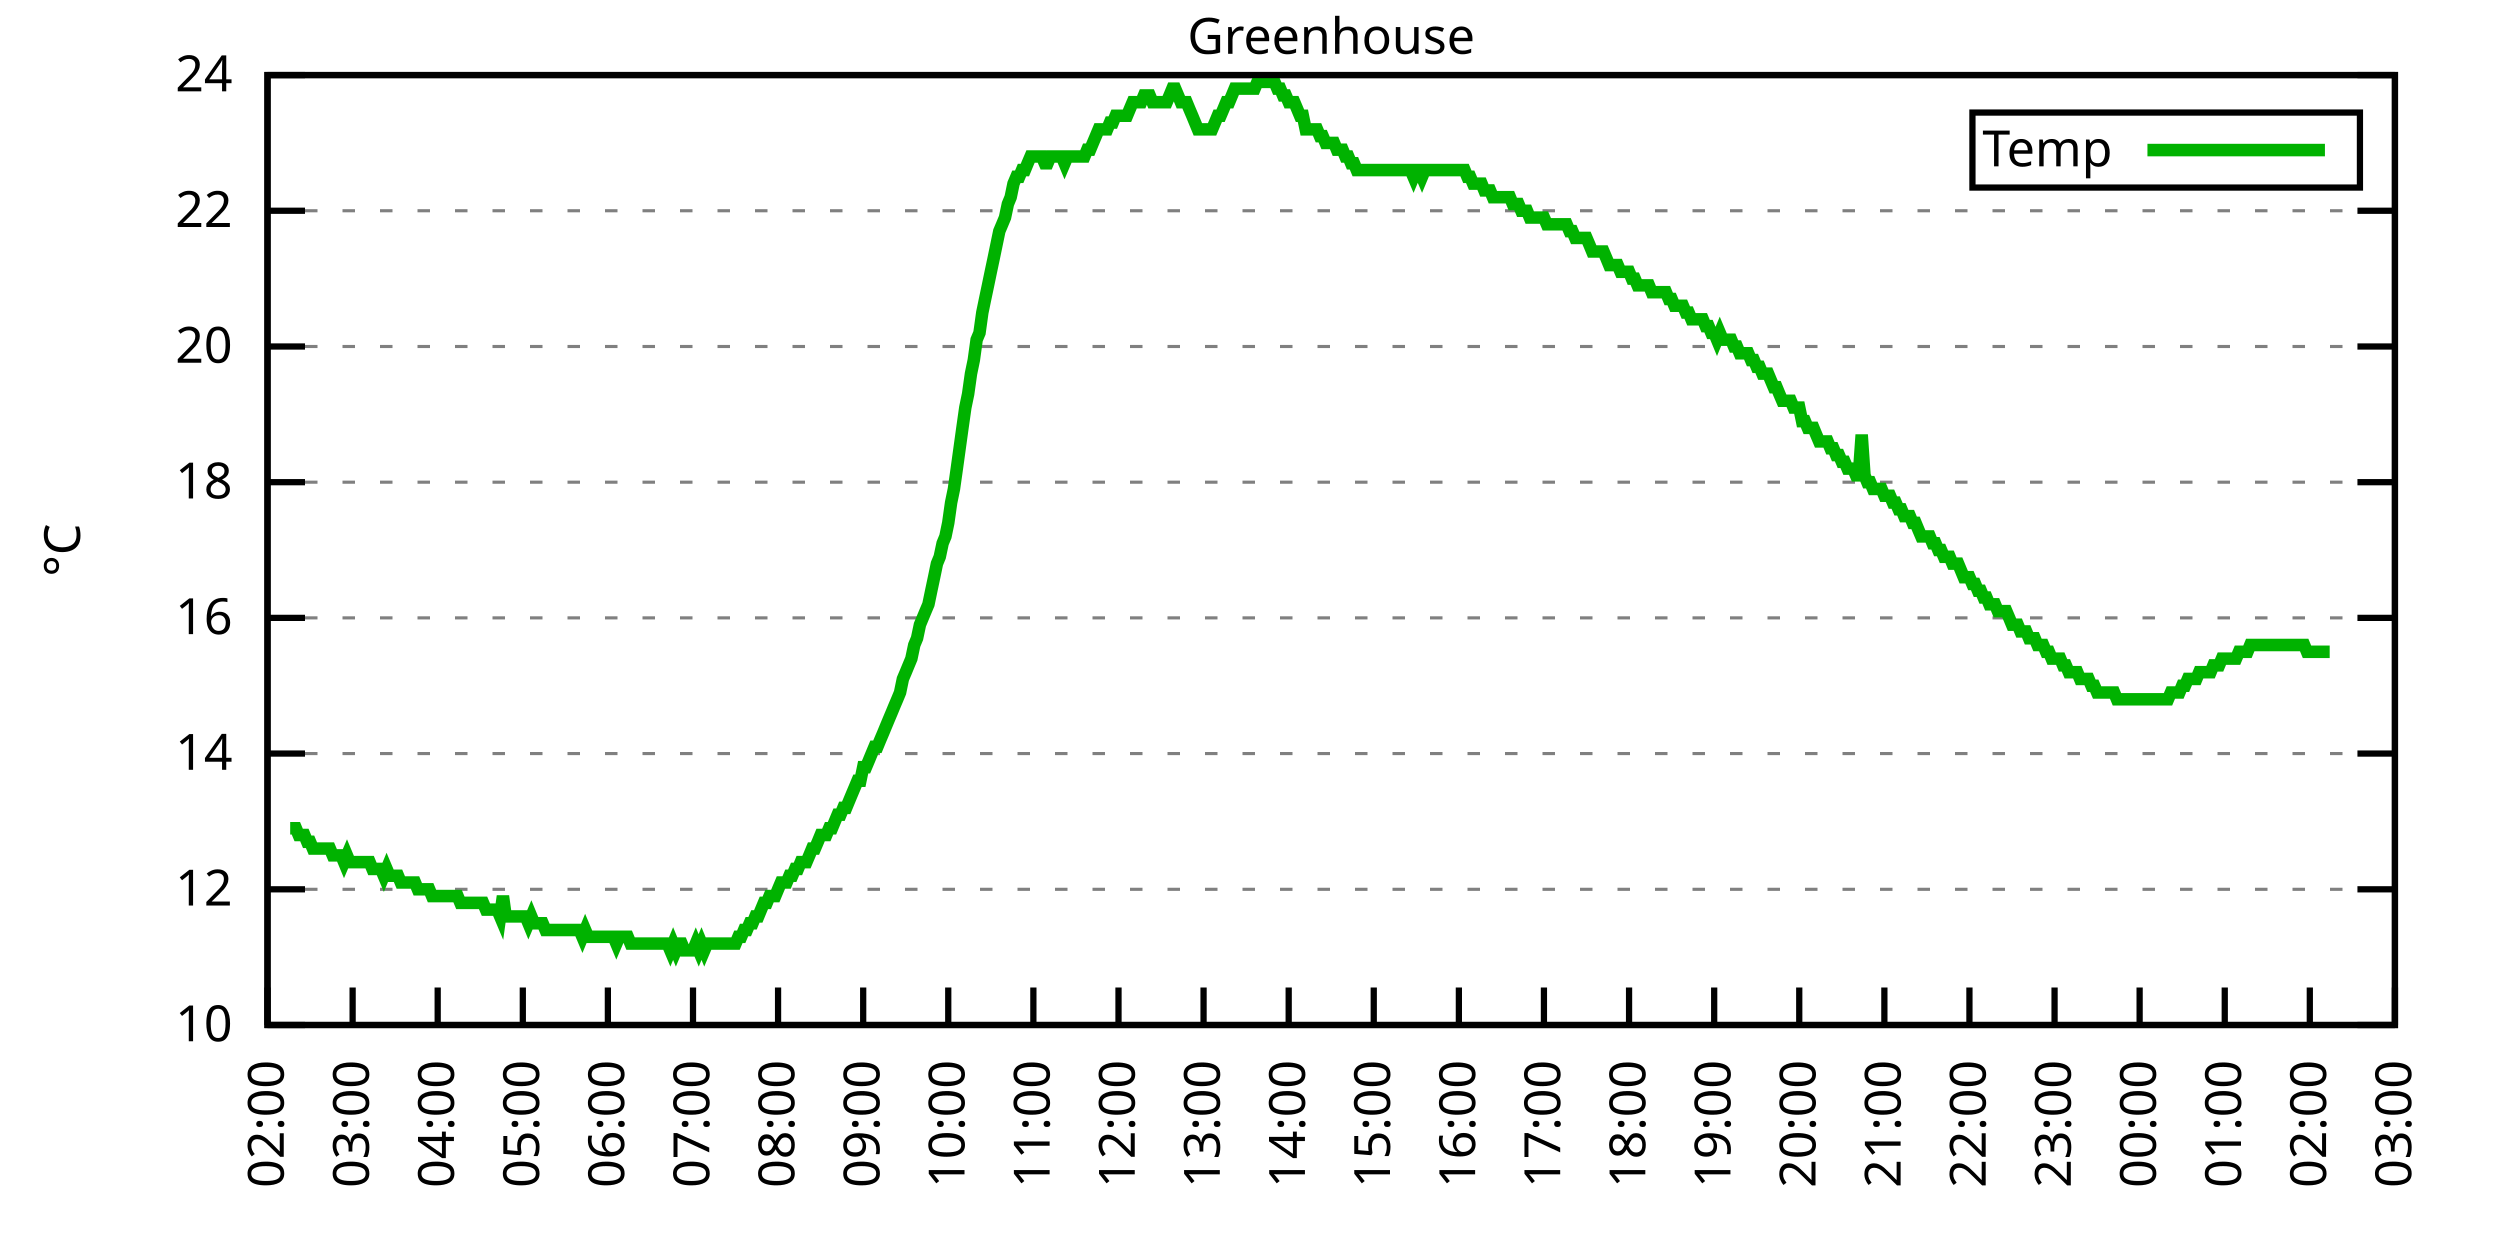
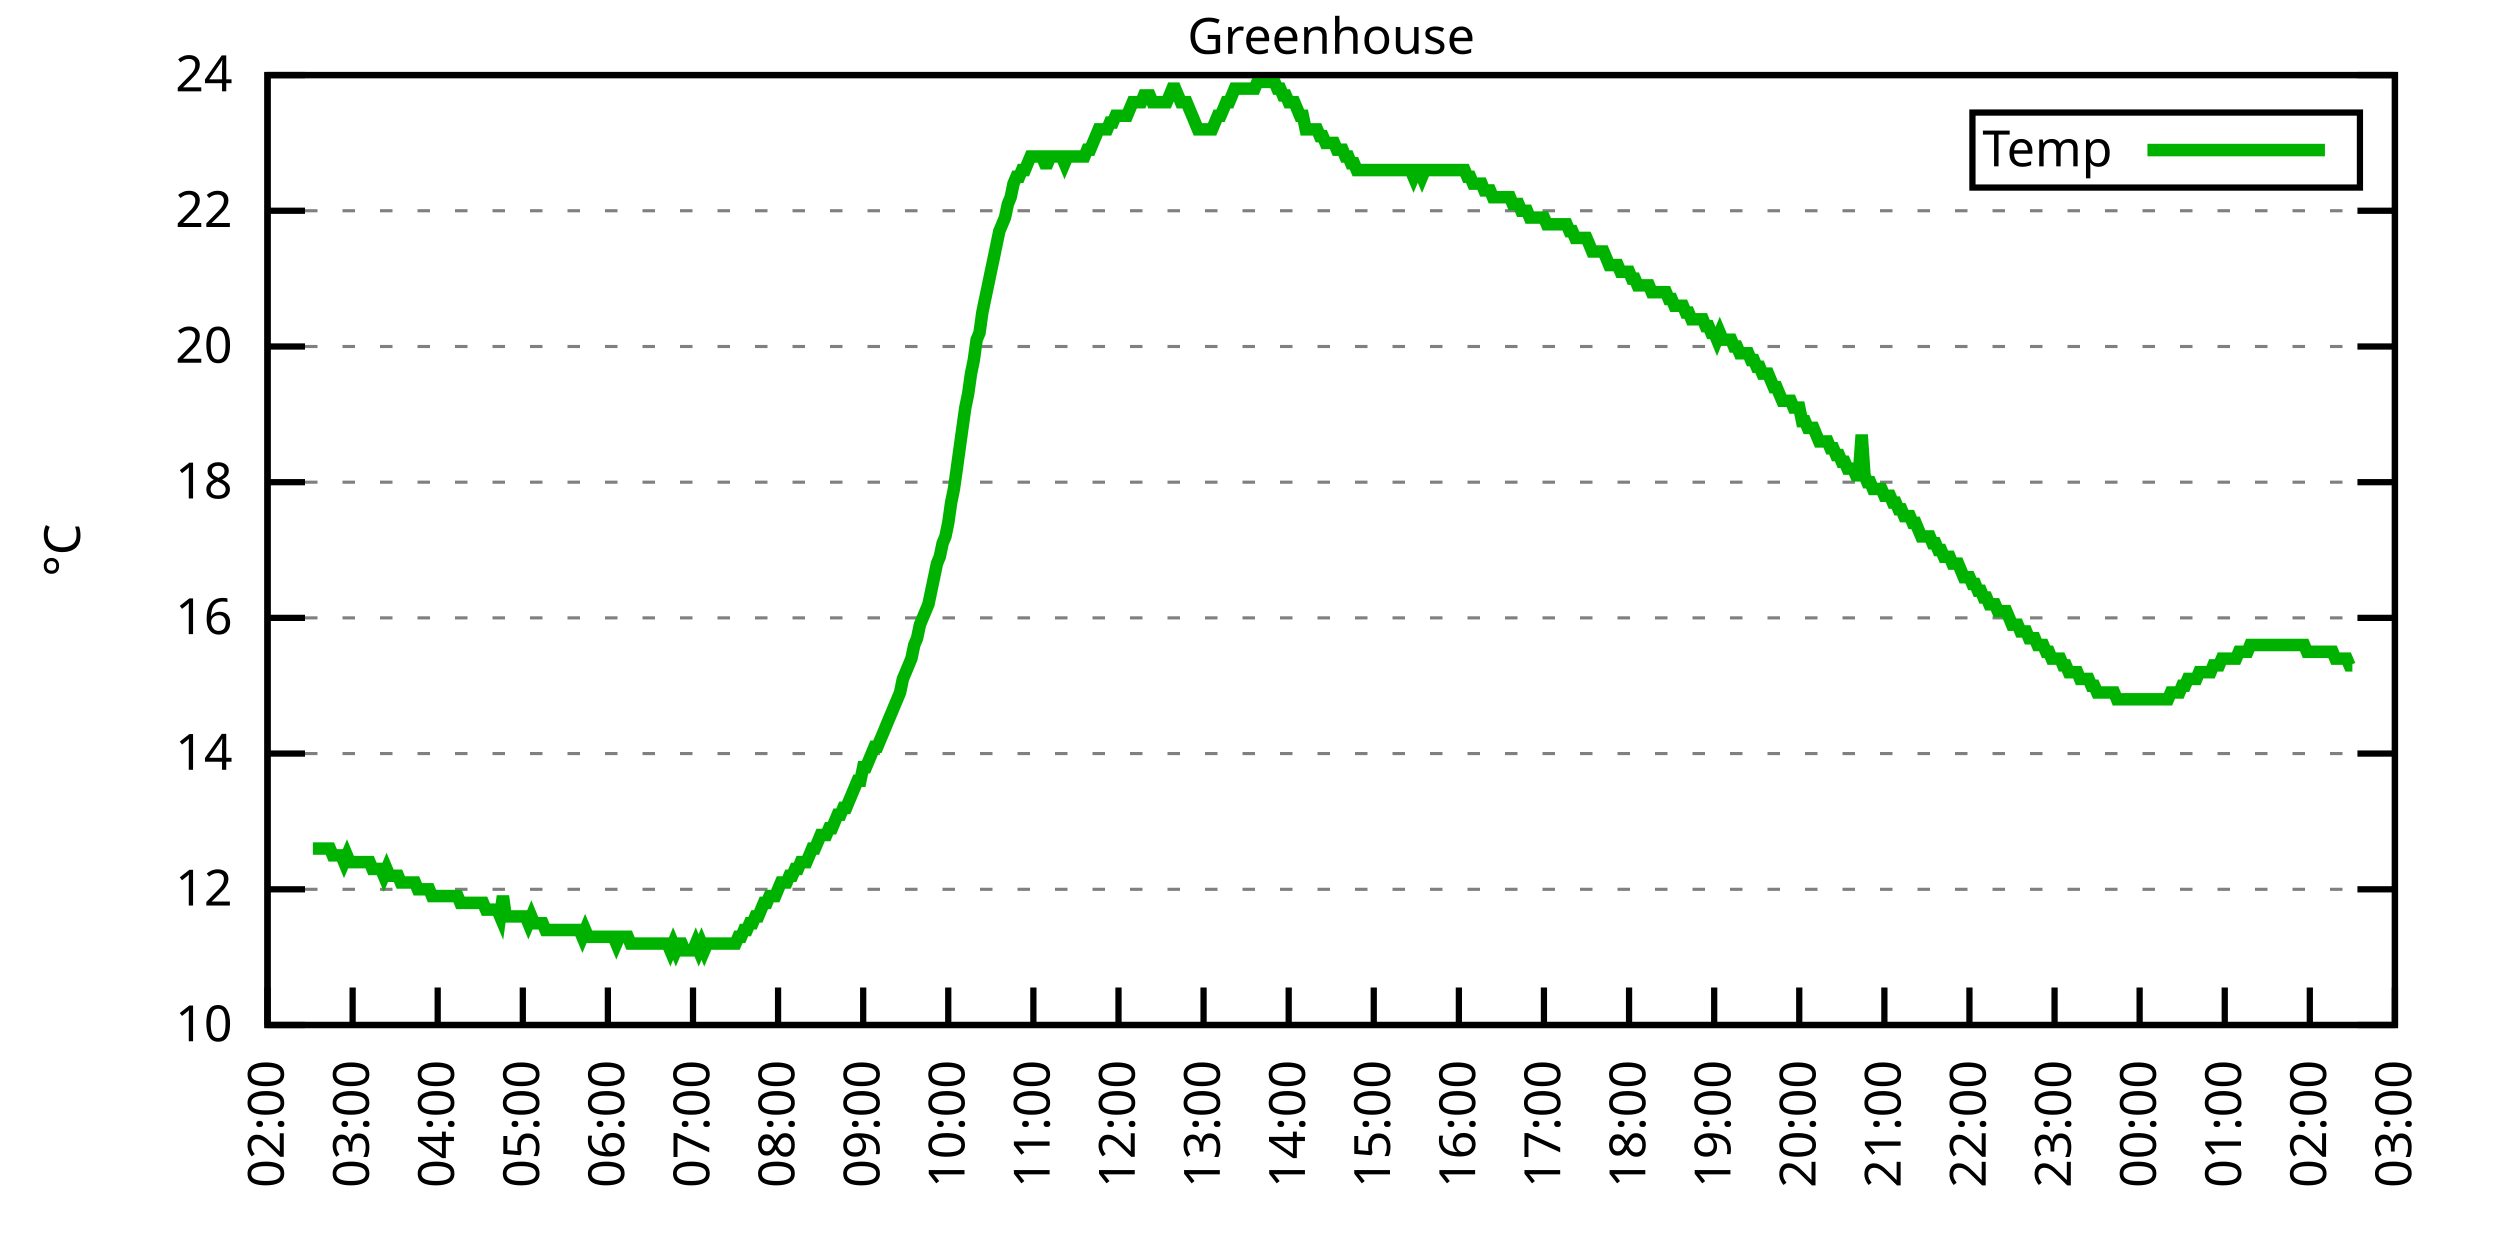
<svg xmlns="http://www.w3.org/2000/svg" xmlns:xlink="http://www.w3.org/1999/xlink" width="400" height="200" viewBox="0 0 400 200">
  <g id="gnuplot_canvas">
    <rect x="0" y="0" width="400" height="200" fill="none" />
    <defs>
      <circle id="gpDot" r="0.5" stroke-width="0.5" stroke="currentColor" />
      <path id="gpPt0" stroke-width="0.333" stroke="currentColor" d="M-1,0 h2 M0,-1 v2" />
      <path id="gpPt1" stroke-width="0.333" stroke="currentColor" d="M-1,-1 L1,1 M1,-1 L-1,1" />
      <path id="gpPt2" stroke-width="0.333" stroke="currentColor" d="M-1,0 L1,0 M0,-1 L0,1 M-1,-1 L1,1 M-1,1 L1,-1" />
      <rect id="gpPt3" stroke-width="0.333" stroke="currentColor" x="-1" y="-1" width="2" height="2" />
      <rect id="gpPt4" stroke-width="0.333" stroke="currentColor" fill="currentColor" x="-1" y="-1" width="2" height="2" />
      <circle id="gpPt5" stroke-width="0.333" stroke="currentColor" cx="0" cy="0" r="1" />
      <use xlink:href="#gpPt5" id="gpPt6" fill="currentColor" stroke="none" />
      <path id="gpPt7" stroke-width="0.333" stroke="currentColor" d="M0,-1.33 L-1.33,0.67 L1.33,0.67 z" />
      <use xlink:href="#gpPt7" id="gpPt8" fill="currentColor" stroke="none" />
      <use xlink:href="#gpPt7" id="gpPt9" stroke="currentColor" transform="rotate(180)" />
      <use xlink:href="#gpPt9" id="gpPt10" fill="currentColor" stroke="none" />
      <use xlink:href="#gpPt3" id="gpPt11" stroke="currentColor" transform="rotate(45)" />
      <use xlink:href="#gpPt11" id="gpPt12" fill="currentColor" stroke="none" />
      <path id="gpPt13" stroke-width="0.333" stroke="currentColor" d="M0,1.330 L1.265,0.411 L0.782,-1.067 L-0.782,-1.076 L-1.265,0.411 z" />
      <use xlink:href="#gpPt13" id="gpPt14" fill="currentColor" stroke="none" />
      <filter id="textbox" filterUnits="objectBoundingBox" x="0" y="0" height="1" width="1">
        <feFlood flood-color="white" flood-opacity="1" result="bgnd" />
        <feComposite in="SourceGraphic" in2="bgnd" operator="atop" />
      </filter>
      <filter id="greybox" filterUnits="objectBoundingBox" x="0" y="0" height="1" width="1">
        <feFlood flood-color="lightgrey" flood-opacity="1" result="grey" />
        <feComposite in="SourceGraphic" in2="grey" operator="atop" />
      </filter>
    </defs>
    <g fill="none" color="white" stroke="currentColor" stroke-width="1.00" stroke-linecap="butt" stroke-linejoin="miter">
</g>
    <g fill="none" color="black" stroke="currentColor" stroke-width="1.00" stroke-linecap="butt" stroke-linejoin="miter">
      <g stroke="none" shape-rendering="crispEdges">
        <polygon fill="rgb(255, 255, 255)" points="42.80,164.00 383.18,164.00 383.18,12.02 42.80,12.02 " />
      </g>
    </g>
    <g fill="none" color="black" stroke="currentColor" stroke-width="1.00" stroke-linecap="butt" stroke-linejoin="miter">
</g>
    <g fill="none" color="black" stroke="black" stroke-width="0.50" stroke-linecap="butt" stroke-linejoin="miter">
</g>
    <g fill="none" color="gray" stroke="currentColor" stroke-width="0.50" stroke-linecap="butt" stroke-linejoin="miter">
      <path stroke="gray" stroke-dasharray="2,4" class="gridline" d="M42.80,164.00 L383.19,164.00  " />
    </g>
    <g fill="none" color="gray" stroke="gray" stroke-width="1.00" stroke-linecap="butt" stroke-linejoin="miter">
</g>
    <g fill="none" color="black" stroke="currentColor" stroke-width="1.00" stroke-linecap="butt" stroke-linejoin="miter">
      <path stroke="black" d="M42.80,164.00 L48.80,164.00 M383.19,164.00 L377.19,164.00  " />
      <g transform="translate(37.20,166.60)" stroke="none" fill="black" font-family="Sans" font-size="8.00" text-anchor="end">
        <text>
          <tspan font-family="Sans"> 10</tspan>
        </text>
      </g>
    </g>
    <g fill="none" color="black" stroke="currentColor" stroke-width="1.00" stroke-linecap="butt" stroke-linejoin="miter">
</g>
    <g fill="none" color="black" stroke="black" stroke-width="0.50" stroke-linecap="butt" stroke-linejoin="miter">
</g>
    <g fill="none" color="gray" stroke="currentColor" stroke-width="0.50" stroke-linecap="butt" stroke-linejoin="miter">
      <path stroke="gray" stroke-dasharray="2,4" class="gridline" d="M42.80,142.29 L383.19,142.29  " />
    </g>
    <g fill="none" color="gray" stroke="gray" stroke-width="1.00" stroke-linecap="butt" stroke-linejoin="miter">
</g>
    <g fill="none" color="black" stroke="currentColor" stroke-width="1.00" stroke-linecap="butt" stroke-linejoin="miter">
      <path stroke="black" d="M42.80,142.29 L48.80,142.29 M383.19,142.29 L377.19,142.29  " />
      <g transform="translate(37.20,144.89)" stroke="none" fill="black" font-family="Sans" font-size="8.00" text-anchor="end">
        <text>
          <tspan font-family="Sans"> 12</tspan>
        </text>
      </g>
    </g>
    <g fill="none" color="black" stroke="currentColor" stroke-width="1.00" stroke-linecap="butt" stroke-linejoin="miter">
</g>
    <g fill="none" color="black" stroke="black" stroke-width="0.50" stroke-linecap="butt" stroke-linejoin="miter">
</g>
    <g fill="none" color="gray" stroke="currentColor" stroke-width="0.50" stroke-linecap="butt" stroke-linejoin="miter">
      <path stroke="gray" stroke-dasharray="2,4" class="gridline" d="M42.80,120.57 L383.19,120.57  " />
    </g>
    <g fill="none" color="gray" stroke="gray" stroke-width="1.00" stroke-linecap="butt" stroke-linejoin="miter">
</g>
    <g fill="none" color="black" stroke="currentColor" stroke-width="1.00" stroke-linecap="butt" stroke-linejoin="miter">
      <path stroke="black" d="M42.80,120.57 L48.80,120.57 M383.19,120.57 L377.19,120.57  " />
      <g transform="translate(37.20,123.17)" stroke="none" fill="black" font-family="Sans" font-size="8.00" text-anchor="end">
        <text>
          <tspan font-family="Sans"> 14</tspan>
        </text>
      </g>
    </g>
    <g fill="none" color="black" stroke="currentColor" stroke-width="1.00" stroke-linecap="butt" stroke-linejoin="miter">
</g>
    <g fill="none" color="black" stroke="black" stroke-width="0.50" stroke-linecap="butt" stroke-linejoin="miter">
</g>
    <g fill="none" color="gray" stroke="currentColor" stroke-width="0.50" stroke-linecap="butt" stroke-linejoin="miter">
      <path stroke="gray" stroke-dasharray="2,4" class="gridline" d="M42.80,98.86 L383.19,98.86  " />
    </g>
    <g fill="none" color="gray" stroke="gray" stroke-width="1.00" stroke-linecap="butt" stroke-linejoin="miter">
</g>
    <g fill="none" color="black" stroke="currentColor" stroke-width="1.00" stroke-linecap="butt" stroke-linejoin="miter">
      <path stroke="black" d="M42.80,98.86 L48.80,98.86 M383.19,98.86 L377.19,98.86  " />
      <g transform="translate(37.20,101.46)" stroke="none" fill="black" font-family="Sans" font-size="8.00" text-anchor="end">
        <text>
          <tspan font-family="Sans"> 16</tspan>
        </text>
      </g>
    </g>
    <g fill="none" color="black" stroke="currentColor" stroke-width="1.00" stroke-linecap="butt" stroke-linejoin="miter">
</g>
    <g fill="none" color="black" stroke="black" stroke-width="0.50" stroke-linecap="butt" stroke-linejoin="miter">
</g>
    <g fill="none" color="gray" stroke="currentColor" stroke-width="0.50" stroke-linecap="butt" stroke-linejoin="miter">
      <path stroke="gray" stroke-dasharray="2,4" class="gridline" d="M42.80,77.15 L383.19,77.15  " />
    </g>
    <g fill="none" color="gray" stroke="gray" stroke-width="1.00" stroke-linecap="butt" stroke-linejoin="miter">
</g>
    <g fill="none" color="black" stroke="currentColor" stroke-width="1.00" stroke-linecap="butt" stroke-linejoin="miter">
      <path stroke="black" d="M42.80,77.15 L48.80,77.15 M383.19,77.15 L377.19,77.15  " />
      <g transform="translate(37.20,79.75)" stroke="none" fill="black" font-family="Sans" font-size="8.00" text-anchor="end">
        <text>
          <tspan font-family="Sans"> 18</tspan>
        </text>
      </g>
    </g>
    <g fill="none" color="black" stroke="currentColor" stroke-width="1.00" stroke-linecap="butt" stroke-linejoin="miter">
</g>
    <g fill="none" color="black" stroke="black" stroke-width="0.50" stroke-linecap="butt" stroke-linejoin="miter">
</g>
    <g fill="none" color="gray" stroke="currentColor" stroke-width="0.50" stroke-linecap="butt" stroke-linejoin="miter">
      <path stroke="gray" stroke-dasharray="2,4" class="gridline" d="M42.80,55.44 L383.19,55.44  " />
    </g>
    <g fill="none" color="gray" stroke="gray" stroke-width="1.00" stroke-linecap="butt" stroke-linejoin="miter">
</g>
    <g fill="none" color="black" stroke="currentColor" stroke-width="1.00" stroke-linecap="butt" stroke-linejoin="miter">
      <path stroke="black" d="M42.80,55.44 L48.80,55.44 M383.19,55.44 L377.19,55.44  " />
      <g transform="translate(37.20,58.04)" stroke="none" fill="black" font-family="Sans" font-size="8.00" text-anchor="end">
        <text>
          <tspan font-family="Sans"> 20</tspan>
        </text>
      </g>
    </g>
    <g fill="none" color="black" stroke="currentColor" stroke-width="1.00" stroke-linecap="butt" stroke-linejoin="miter">
</g>
    <g fill="none" color="black" stroke="black" stroke-width="0.50" stroke-linecap="butt" stroke-linejoin="miter">
</g>
    <g fill="none" color="gray" stroke="currentColor" stroke-width="0.50" stroke-linecap="butt" stroke-linejoin="miter">
      <path stroke="gray" stroke-dasharray="2,4" class="gridline" d="M42.80,33.72 L383.19,33.72  " />
    </g>
    <g fill="none" color="gray" stroke="gray" stroke-width="1.00" stroke-linecap="butt" stroke-linejoin="miter">
</g>
    <g fill="none" color="black" stroke="currentColor" stroke-width="1.00" stroke-linecap="butt" stroke-linejoin="miter">
      <path stroke="black" d="M42.80,33.72 L48.80,33.72 M383.19,33.72 L377.19,33.72  " />
      <g transform="translate(37.20,36.32)" stroke="none" fill="black" font-family="Sans" font-size="8.00" text-anchor="end">
        <text>
          <tspan font-family="Sans"> 22</tspan>
        </text>
      </g>
    </g>
    <g fill="none" color="black" stroke="currentColor" stroke-width="1.00" stroke-linecap="butt" stroke-linejoin="miter">
</g>
    <g fill="none" color="black" stroke="black" stroke-width="0.50" stroke-linecap="butt" stroke-linejoin="miter">
</g>
    <g fill="none" color="gray" stroke="currentColor" stroke-width="0.50" stroke-linecap="butt" stroke-linejoin="miter">
      <path stroke="gray" stroke-dasharray="2,4" class="gridline" d="M42.80,12.01 L383.19,12.01  " />
    </g>
    <g fill="none" color="gray" stroke="gray" stroke-width="1.00" stroke-linecap="butt" stroke-linejoin="miter">
</g>
    <g fill="none" color="black" stroke="currentColor" stroke-width="1.00" stroke-linecap="butt" stroke-linejoin="miter">
      <path stroke="black" d="M42.80,12.01 L48.80,12.01 M383.19,12.01 L377.19,12.01  " />
      <g transform="translate(37.20,14.61)" stroke="none" fill="black" font-family="Sans" font-size="8.00" text-anchor="end">
        <text>
          <tspan font-family="Sans"> 24</tspan>
        </text>
      </g>
    </g>
    <g fill="none" color="black" stroke="currentColor" stroke-width="1.00" stroke-linecap="butt" stroke-linejoin="miter">
      <path stroke="black" d="M42.80,164.00 L42.80,158.00  " />
      <g transform="translate(45.40,169.60) rotate(270.00)" stroke="none" fill="black" font-family="Sans" font-size="8.00" text-anchor="end">
        <text>
          <tspan font-family="Sans">02:00</tspan>
        </text>
      </g>
    </g>
    <g fill="none" color="black" stroke="currentColor" stroke-width="1.00" stroke-linecap="butt" stroke-linejoin="miter">
      <path stroke="black" d="M56.42,164.00 L56.42,158.00  " />
      <g transform="translate(59.02,169.60) rotate(270.00)" stroke="none" fill="black" font-family="Sans" font-size="8.00" text-anchor="end">
        <text>
          <tspan font-family="Sans">03:00</tspan>
        </text>
      </g>
    </g>
    <g fill="none" color="black" stroke="currentColor" stroke-width="1.00" stroke-linecap="butt" stroke-linejoin="miter">
      <path stroke="black" d="M70.03,164.00 L70.03,158.00  " />
      <g transform="translate(72.63,169.60) rotate(270.00)" stroke="none" fill="black" font-family="Sans" font-size="8.00" text-anchor="end">
        <text>
          <tspan font-family="Sans">04:00</tspan>
        </text>
      </g>
    </g>
    <g fill="none" color="black" stroke="currentColor" stroke-width="1.00" stroke-linecap="butt" stroke-linejoin="miter">
      <path stroke="black" d="M83.65,164.00 L83.65,158.00  " />
      <g transform="translate(86.25,169.60) rotate(270.00)" stroke="none" fill="black" font-family="Sans" font-size="8.00" text-anchor="end">
        <text>
          <tspan font-family="Sans">05:00</tspan>
        </text>
      </g>
    </g>
    <g fill="none" color="black" stroke="currentColor" stroke-width="1.00" stroke-linecap="butt" stroke-linejoin="miter">
      <path stroke="black" d="M97.26,164.00 L97.26,158.00  " />
      <g transform="translate(99.86,169.60) rotate(270.00)" stroke="none" fill="black" font-family="Sans" font-size="8.00" text-anchor="end">
        <text>
          <tspan font-family="Sans">06:00</tspan>
        </text>
      </g>
    </g>
    <g fill="none" color="black" stroke="currentColor" stroke-width="1.00" stroke-linecap="butt" stroke-linejoin="miter">
      <path stroke="black" d="M110.88,164.00 L110.88,158.00  " />
      <g transform="translate(113.48,169.60) rotate(270.00)" stroke="none" fill="black" font-family="Sans" font-size="8.00" text-anchor="end">
        <text>
          <tspan font-family="Sans">07:00</tspan>
        </text>
      </g>
    </g>
    <g fill="none" color="black" stroke="currentColor" stroke-width="1.00" stroke-linecap="butt" stroke-linejoin="miter">
      <path stroke="black" d="M124.49,164.00 L124.49,158.00  " />
      <g transform="translate(127.09,169.60) rotate(270.00)" stroke="none" fill="black" font-family="Sans" font-size="8.00" text-anchor="end">
        <text>
          <tspan font-family="Sans">08:00</tspan>
        </text>
      </g>
    </g>
    <g fill="none" color="black" stroke="currentColor" stroke-width="1.00" stroke-linecap="butt" stroke-linejoin="miter">
      <path stroke="black" d="M138.11,164.00 L138.11,158.00  " />
      <g transform="translate(140.71,169.60) rotate(270.00)" stroke="none" fill="black" font-family="Sans" font-size="8.00" text-anchor="end">
        <text>
          <tspan font-family="Sans">09:00</tspan>
        </text>
      </g>
    </g>
    <g fill="none" color="black" stroke="currentColor" stroke-width="1.00" stroke-linecap="butt" stroke-linejoin="miter">
      <path stroke="black" d="M151.72,164.00 L151.72,158.00  " />
      <g transform="translate(154.32,169.60) rotate(270.00)" stroke="none" fill="black" font-family="Sans" font-size="8.00" text-anchor="end">
        <text>
          <tspan font-family="Sans">10:00</tspan>
        </text>
      </g>
    </g>
    <g fill="none" color="black" stroke="currentColor" stroke-width="1.00" stroke-linecap="butt" stroke-linejoin="miter">
      <path stroke="black" d="M165.34,164.00 L165.34,158.00  " />
      <g transform="translate(167.94,169.60) rotate(270.00)" stroke="none" fill="black" font-family="Sans" font-size="8.00" text-anchor="end">
        <text>
          <tspan font-family="Sans">11:00</tspan>
        </text>
      </g>
    </g>
    <g fill="none" color="black" stroke="currentColor" stroke-width="1.00" stroke-linecap="butt" stroke-linejoin="miter">
      <path stroke="black" d="M178.96,164.00 L178.96,158.00  " />
      <g transform="translate(181.56,169.60) rotate(270.00)" stroke="none" fill="black" font-family="Sans" font-size="8.00" text-anchor="end">
        <text>
          <tspan font-family="Sans">12:00</tspan>
        </text>
      </g>
    </g>
    <g fill="none" color="black" stroke="currentColor" stroke-width="1.00" stroke-linecap="butt" stroke-linejoin="miter">
      <path stroke="black" d="M192.57,164.00 L192.57,158.00  " />
      <g transform="translate(195.17,169.60) rotate(270.00)" stroke="none" fill="black" font-family="Sans" font-size="8.00" text-anchor="end">
        <text>
          <tspan font-family="Sans">13:00</tspan>
        </text>
      </g>
    </g>
    <g fill="none" color="black" stroke="currentColor" stroke-width="1.00" stroke-linecap="butt" stroke-linejoin="miter">
      <path stroke="black" d="M206.19,164.00 L206.19,158.00  " />
      <g transform="translate(208.79,169.60) rotate(270.00)" stroke="none" fill="black" font-family="Sans" font-size="8.00" text-anchor="end">
        <text>
          <tspan font-family="Sans">14:00</tspan>
        </text>
      </g>
    </g>
    <g fill="none" color="black" stroke="currentColor" stroke-width="1.00" stroke-linecap="butt" stroke-linejoin="miter">
      <path stroke="black" d="M219.80,164.00 L219.80,158.00  " />
      <g transform="translate(222.40,169.60) rotate(270.00)" stroke="none" fill="black" font-family="Sans" font-size="8.00" text-anchor="end">
        <text>
          <tspan font-family="Sans">15:00</tspan>
        </text>
      </g>
    </g>
    <g fill="none" color="black" stroke="currentColor" stroke-width="1.00" stroke-linecap="butt" stroke-linejoin="miter">
      <path stroke="black" d="M233.42,164.00 L233.42,158.00  " />
      <g transform="translate(236.02,169.60) rotate(270.00)" stroke="none" fill="black" font-family="Sans" font-size="8.00" text-anchor="end">
        <text>
          <tspan font-family="Sans">16:00</tspan>
        </text>
      </g>
    </g>
    <g fill="none" color="black" stroke="currentColor" stroke-width="1.00" stroke-linecap="butt" stroke-linejoin="miter">
      <path stroke="black" d="M247.03,164.00 L247.03,158.00  " />
      <g transform="translate(249.63,169.60) rotate(270.00)" stroke="none" fill="black" font-family="Sans" font-size="8.00" text-anchor="end">
        <text>
          <tspan font-family="Sans">17:00</tspan>
        </text>
      </g>
    </g>
    <g fill="none" color="black" stroke="currentColor" stroke-width="1.00" stroke-linecap="butt" stroke-linejoin="miter">
      <path stroke="black" d="M260.65,164.00 L260.65,158.00  " />
      <g transform="translate(263.25,169.60) rotate(270.00)" stroke="none" fill="black" font-family="Sans" font-size="8.00" text-anchor="end">
        <text>
          <tspan font-family="Sans">18:00</tspan>
        </text>
      </g>
    </g>
    <g fill="none" color="black" stroke="currentColor" stroke-width="1.00" stroke-linecap="butt" stroke-linejoin="miter">
      <path stroke="black" d="M274.27,164.00 L274.27,158.00  " />
      <g transform="translate(276.87,169.60) rotate(270.00)" stroke="none" fill="black" font-family="Sans" font-size="8.00" text-anchor="end">
        <text>
          <tspan font-family="Sans">19:00</tspan>
        </text>
      </g>
    </g>
    <g fill="none" color="black" stroke="currentColor" stroke-width="1.00" stroke-linecap="butt" stroke-linejoin="miter">
      <path stroke="black" d="M287.88,164.00 L287.88,158.00  " />
      <g transform="translate(290.48,169.60) rotate(270.00)" stroke="none" fill="black" font-family="Sans" font-size="8.00" text-anchor="end">
        <text>
          <tspan font-family="Sans">20:00</tspan>
        </text>
      </g>
    </g>
    <g fill="none" color="black" stroke="currentColor" stroke-width="1.00" stroke-linecap="butt" stroke-linejoin="miter">
      <path stroke="black" d="M301.50,164.00 L301.50,158.00  " />
      <g transform="translate(304.10,169.60) rotate(270.00)" stroke="none" fill="black" font-family="Sans" font-size="8.00" text-anchor="end">
        <text>
          <tspan font-family="Sans">21:00</tspan>
        </text>
      </g>
    </g>
    <g fill="none" color="black" stroke="currentColor" stroke-width="1.00" stroke-linecap="butt" stroke-linejoin="miter">
      <path stroke="black" d="M315.11,164.00 L315.11,158.00  " />
      <g transform="translate(317.71,169.60) rotate(270.00)" stroke="none" fill="black" font-family="Sans" font-size="8.00" text-anchor="end">
        <text>
          <tspan font-family="Sans">22:00</tspan>
        </text>
      </g>
    </g>
    <g fill="none" color="black" stroke="currentColor" stroke-width="1.00" stroke-linecap="butt" stroke-linejoin="miter">
      <path stroke="black" d="M328.73,164.00 L328.73,158.00  " />
      <g transform="translate(331.33,169.60) rotate(270.00)" stroke="none" fill="black" font-family="Sans" font-size="8.00" text-anchor="end">
        <text>
          <tspan font-family="Sans">23:00</tspan>
        </text>
      </g>
    </g>
    <g fill="none" color="black" stroke="currentColor" stroke-width="1.00" stroke-linecap="butt" stroke-linejoin="miter">
      <path stroke="black" d="M342.34,164.00 L342.34,158.00  " />
      <g transform="translate(344.94,169.60) rotate(270.00)" stroke="none" fill="black" font-family="Sans" font-size="8.00" text-anchor="end">
        <text>
          <tspan font-family="Sans">00:00</tspan>
        </text>
      </g>
    </g>
    <g fill="none" color="black" stroke="currentColor" stroke-width="1.00" stroke-linecap="butt" stroke-linejoin="miter">
      <path stroke="black" d="M355.96,164.00 L355.96,158.00  " />
      <g transform="translate(358.56,169.60) rotate(270.00)" stroke="none" fill="black" font-family="Sans" font-size="8.00" text-anchor="end">
        <text>
          <tspan font-family="Sans">01:00</tspan>
        </text>
      </g>
    </g>
    <g fill="none" color="black" stroke="currentColor" stroke-width="1.00" stroke-linecap="butt" stroke-linejoin="miter">
      <path stroke="black" d="M369.57,164.00 L369.57,158.00  " />
      <g transform="translate(372.17,169.60) rotate(270.00)" stroke="none" fill="black" font-family="Sans" font-size="8.00" text-anchor="end">
        <text>
          <tspan font-family="Sans">02:00</tspan>
        </text>
      </g>
    </g>
    <g fill="none" color="black" stroke="currentColor" stroke-width="1.00" stroke-linecap="butt" stroke-linejoin="miter">
      <path stroke="black" d="M383.19,164.00 L383.19,158.00  " />
      <g transform="translate(385.79,169.60) rotate(270.00)" stroke="none" fill="black" font-family="Sans" font-size="8.00" text-anchor="end">
        <text>
          <tspan font-family="Sans">03:00</tspan>
        </text>
      </g>
    </g>
    <g fill="none" color="black" stroke="currentColor" stroke-width="1.00" stroke-linecap="butt" stroke-linejoin="miter">
</g>
    <g fill="none" color="black" stroke="currentColor" stroke-width="1.00" stroke-linecap="butt" stroke-linejoin="miter">
      <path stroke="black" d="M42.80,12.01 L42.80,164.00 L383.19,164.00 L383.19,12.01 L42.80,12.01 Z  " />
    </g>
    <g fill="none" color="black" stroke="currentColor" stroke-width="1.00" stroke-linecap="butt" stroke-linejoin="miter">
</g>
    <g fill="none" color="black" stroke="currentColor" stroke-width="1.00" stroke-linecap="butt" stroke-linejoin="miter">
      <path stroke="black" d="M315.59,30.01 L315.59,18.01 L377.59,18.01 L377.59,30.01 L315.59,30.01 Z  " />
    </g>
    <g id="Greenhouse_plot_1">
      <g fill="none" color="white" stroke="black" stroke-width="2.00" stroke-linecap="butt" stroke-linejoin="miter">
</g>
      <g fill="none" color="black" stroke="currentColor" stroke-width="2.00" stroke-linecap="butt" stroke-linejoin="miter">
        <g transform="translate(337.99,26.61)" stroke="none" fill="black" font-family="Sans" font-size="8.00" text-anchor="end">
          <text>
            <tspan font-family="Sans">Temp</tspan>
          </text>
        </g>
      </g>
      <g fill="none" color="black" stroke="currentColor" stroke-width="2.00" stroke-linecap="butt" stroke-linejoin="miter">
-         <path stroke="rgb(  0, 178,   0)" d="M343.59,24.01 L371.99,24.01 M46.43,132.52 L46.88,132.52 L47.34,132.52 L47.79,133.60 L48.25,133.60 L48.70,133.60   L49.15,134.69 L49.61,134.69 L50.06,135.77 L50.52,135.77 L50.97,135.77 L51.42,135.77 L51.88,135.77 L52.33,135.77   L52.78,135.77 L53.24,136.86 L53.69,136.86 L54.15,136.86 L54.60,136.86 L55.05,137.94 L55.51,136.86 L55.96,137.94   L56.42,137.94 L56.87,137.94 L57.32,137.94 L57.78,137.94 L58.23,137.94 L58.68,137.94 L59.14,137.94 L59.59,139.03   L60.05,139.03 L60.50,139.03 L60.95,139.03 L61.41,140.12 L61.86,139.03 L62.32,140.12 L62.77,140.12 L63.22,140.12   L63.68,140.12 L64.13,141.20 L64.58,141.20 L65.04,141.20 L65.49,141.20 L65.95,141.20 L66.40,141.20 L66.85,142.29   L67.31,142.29 L67.76,142.29 L68.22,142.29 L68.67,142.29 L69.12,143.37 L69.58,143.37 L70.03,143.37 L70.49,143.37   L70.94,143.37 L71.39,143.37 L71.85,143.37 L72.30,143.37 L72.75,143.37 L73.21,143.37 L73.66,144.46 L74.12,144.46   L74.57,144.46 L75.02,144.46 L75.48,144.46 L75.93,144.46 L76.39,144.46 L76.84,144.46 L77.29,144.46 L77.75,145.54   L78.20,145.54 L78.65,145.54 L79.11,145.54 L79.56,145.54 L80.02,146.63 L80.47,143.37 L80.92,146.63 L81.38,146.63   L81.83,146.63 L82.29,146.63 L82.74,146.63 L83.19,146.63 L83.65,146.63 L84.10,146.63 L84.55,147.72 L85.01,146.63   L85.46,147.72 L85.92,147.72 L86.37,147.72 L86.82,147.72 L87.28,148.80 L87.73,148.80 L88.19,148.80 L88.64,148.80   L89.09,148.80 L89.55,148.80 L90.00,148.80 L90.45,148.80 L90.91,148.80 L91.36,148.80 L91.82,148.80 L92.27,148.80   L92.72,148.80 L93.18,149.89 L93.63,148.80 L94.09,149.89 L94.54,149.89 L94.99,149.89 L95.45,149.89 L95.90,149.89   L96.35,149.89 L96.81,149.89 L97.26,149.89 L97.72,149.89 L98.17,149.89 L98.62,150.97 L99.08,149.89 L99.53,149.89   L99.99,149.89 L100.44,149.89 L100.89,150.97 L101.35,150.97 L101.80,150.97 L102.25,150.97 L102.71,150.97 L103.16,150.97   L103.62,150.97 L104.07,150.97 L104.52,150.97 L104.98,150.97 L105.43,150.97 L105.89,150.97 L106.34,150.97 L106.79,150.97   L107.25,152.06 L107.70,150.97 L108.15,152.06 L108.61,150.97 L109.06,150.97 L109.52,152.06 L109.97,152.06 L110.42,152.06   L110.88,152.06 L111.33,150.97 L111.79,152.06 L112.24,150.97 L112.69,152.06 L113.15,150.97 L113.60,150.97 L114.05,150.97   L114.51,150.97 L114.96,150.97 L115.42,150.97 L115.87,150.97 L116.32,150.97 L116.78,150.97 L117.23,150.97 L117.69,150.97   L118.14,149.89 L118.59,149.89 L119.05,148.80 L119.50,148.80 L119.96,147.72 L120.41,147.72 L120.86,146.63 L121.32,146.63   L121.77,145.54 L122.22,144.46 L122.68,144.46 L123.13,143.37 L123.59,143.37 L124.04,143.37 L124.49,142.29 L124.95,141.20   L125.40,141.20 L125.86,141.20 L126.31,140.12 L126.76,140.12 L127.22,139.03 L127.67,139.03 L128.12,137.94 L128.58,137.94   L129.03,137.94 L129.49,136.86 L129.94,135.77 L130.39,135.77 L130.85,134.69 L131.30,133.60 L131.76,133.60 L132.21,133.60   L132.66,132.52 L133.12,132.52 L133.57,131.43 L134.02,130.35 L134.48,130.35 L134.93,129.26 L135.39,129.26 L135.84,128.17   L136.29,127.09 L136.75,126.00 L137.20,124.92 L137.66,124.92 L138.11,122.75 L138.56,122.75 L139.02,121.66 L139.47,120.57   L139.92,119.49 L140.38,119.49 L140.83,118.40 L141.29,117.32 L141.74,116.23 L142.19,115.15 L142.65,114.06 L143.10,112.97   L143.56,111.89 L144.01,110.80 L144.46,108.63 L144.92,107.55 L145.37,106.46 L145.82,105.38 L146.28,103.20 L146.73,102.12   L147.19,99.95 L147.64,98.86 L148.09,97.78 L148.55,96.69 L149.00,94.52 L149.46,92.35 L149.91,90.18 L150.36,89.09   L150.82,86.92 L151.27,85.83 L151.72,83.66 L152.18,80.41 L152.63,78.23 L153.09,74.98 L153.54,71.72 L153.99,68.46   L154.45,65.21 L154.90,63.04 L155.36,59.78 L155.81,57.61 L156.26,54.35 L156.72,53.26 L157.17,50.01 L157.62,47.84   L158.08,45.66 L158.53,43.49 L158.99,41.32 L159.44,39.15 L159.89,36.98 L160.35,35.89 L160.80,34.81 L161.26,32.64   L161.71,31.55 L162.16,29.38 L162.62,28.29 L163.07,28.29 L163.52,27.21 L163.98,27.21 L164.43,26.12 L164.89,25.04   L165.34,25.04 L165.79,25.04 L166.25,25.04 L166.70,25.04 L167.16,26.12 L167.61,26.12 L168.06,25.04 L168.52,25.04   L168.97,25.04 L169.43,25.04 L169.88,25.04 L170.33,26.12 L170.79,25.04 L171.24,25.04 L171.69,25.04 L172.15,25.04   L172.60,25.04 L173.06,25.04 L173.51,25.04 L173.96,23.95 L174.42,23.95 L174.87,22.87 L175.33,21.78 L175.78,20.70   L176.23,20.70 L176.69,20.70 L177.14,20.70 L177.59,19.61 L178.05,19.61 L178.50,18.52 L178.96,18.52 L179.41,18.52   L179.86,18.52 L180.32,18.52 L180.77,17.44 L181.23,16.35 L181.68,16.35 L182.13,16.35 L182.59,16.35 L183.04,15.27   L183.49,15.27 L183.95,15.27 L184.40,16.35 L184.86,16.35 L185.31,16.35 L185.76,16.35 L186.22,16.35 L186.67,16.35   L187.13,15.27 L187.58,14.18 L188.03,14.18 L188.49,15.27 L188.94,16.35 L189.39,16.35 L189.85,16.35 L190.30,17.44   L190.76,18.52 L191.21,19.61 L191.66,20.70 L192.12,20.70 L192.57,20.70 L193.03,20.70 L193.48,20.70 L193.93,20.70   L194.39,19.61 L194.84,18.52 L195.29,18.52 L195.75,17.44 L196.20,16.35 L196.66,16.35 L197.11,15.27 L197.56,14.18   L198.02,14.18 L198.47,14.18 L198.93,14.18 L199.38,14.18 L199.83,14.18 L200.29,14.18 L200.74,14.18 L201.19,13.10   L201.65,13.10 L202.10,13.10 L202.56,13.10 L203.01,13.10 L203.46,13.10 L203.92,13.10 L204.37,14.18 L204.83,14.18   L205.28,15.27 L205.73,15.27 L206.19,16.35 L206.64,16.35 L207.09,16.35 L207.55,17.44 L208.00,18.52 L208.46,18.52   L208.91,20.70 L209.36,20.70 L209.82,20.70 L210.27,20.70 L210.73,20.70 L211.18,21.78 L211.63,21.78 L212.09,22.87   L212.54,22.87 L213.00,22.87 L213.45,22.87 L213.90,23.95 L214.36,23.95 L214.81,23.95 L215.26,25.04 L215.72,25.04   L216.17,26.12 L216.63,26.12 L217.08,27.21 L217.53,27.21 L217.99,27.21 L218.44,27.21 L218.90,27.21 L219.35,27.21   L219.80,27.21 L220.26,27.21 L220.71,27.21 L221.16,27.21 L221.62,27.21 L222.07,27.21 L222.53,27.21 L222.98,27.21   L223.43,27.21 L223.89,27.21 L224.34,27.21 L224.80,27.21 L225.25,27.21 L225.70,27.21 L226.16,28.29 L226.61,27.21   L227.06,27.21 L227.52,28.29 L227.97,27.21 L228.43,27.21 L228.88,27.21 L229.33,27.21 L229.79,27.21 L230.24,27.21   L230.70,27.21 L231.15,27.21 L231.60,27.21 L232.06,27.21 L232.51,27.21 L232.96,27.21 L233.42,27.21 L233.87,27.21   L234.33,27.21 L234.78,28.29 L235.23,28.29 L235.69,29.38 L236.14,29.38 L236.60,29.38 L237.05,29.38 L237.50,30.47   L237.96,30.47 L238.41,30.47 L238.86,31.55 L239.32,31.55 L239.77,31.55 L240.23,31.55 L240.68,31.55 L241.13,31.55   L241.59,31.55 L242.04,32.64 L242.50,32.64 L242.95,32.64 L243.40,33.72 L243.86,33.72 L244.31,33.72 L244.76,34.81   L245.22,34.81 L245.67,34.81 L246.13,34.81 L246.58,34.81 L247.03,34.81 L247.49,35.89 L247.94,35.89 L248.40,35.89   L248.85,35.89 L249.30,35.89 L249.76,35.89 L250.21,35.89 L250.66,35.89 L251.12,36.98 L251.57,36.98 L252.03,38.07   L252.48,38.07 L252.93,38.07 L253.39,38.07 L253.84,38.07 L254.30,39.15 L254.75,40.24 L255.20,40.24 L255.66,40.24   L256.11,40.24 L256.56,40.24 L257.02,41.32 L257.47,42.41 L257.93,42.41 L258.38,42.41 L258.83,42.41 L259.29,43.49   L259.74,43.49 L260.20,43.49 L260.65,43.49 L261.10,44.58 L261.56,44.58 L262.01,45.66 L262.47,45.66 L262.92,45.66   L263.37,45.66 L263.83,45.66 L264.28,46.75 L264.73,46.75 L265.19,46.75 L265.64,46.75 L266.10,46.75 L266.55,46.75   L267.00,47.84 L267.46,47.84 L267.91,48.92 L268.37,48.92 L268.82,48.92 L269.27,48.92 L269.73,50.01 L270.18,50.01   L270.63,51.09 L271.09,51.09 L271.54,51.09 L272.00,51.09 L272.45,51.09 L272.90,52.18 L273.36,52.18 L273.81,53.26   L274.27,53.26 L274.72,54.35 L275.17,53.26 L275.63,54.35 L276.08,54.35 L276.53,54.35 L276.99,54.35 L277.44,55.44   L277.90,55.44 L278.35,56.52 L278.80,56.52 L279.26,56.52 L279.71,56.52 L280.17,57.61 L280.62,57.61 L281.07,58.69   L281.53,58.69 L281.98,59.78 L282.43,59.78 L282.89,59.78 L283.34,60.86 L283.80,61.95 L284.25,61.95 L284.70,63.04   L285.16,64.12 L285.61,64.12 L286.07,64.12 L286.52,64.12 L286.97,65.21 L287.43,65.21 L287.88,65.21 L288.33,67.38   L288.79,67.38 L289.24,68.46 L289.70,68.46 L290.15,68.46 L290.60,69.55 L291.06,70.63 L291.51,70.63 L291.97,70.63   L292.42,70.63 L292.87,71.72 L293.33,71.72 L293.78,72.81 L294.23,72.81 L294.69,73.89 L295.14,73.89 L295.60,74.98   L296.05,74.98 L296.50,74.98 L296.96,76.06 L297.41,76.06 L297.87,69.55 L298.32,76.06 L298.77,77.15 L299.23,77.15   L299.68,78.23 L300.13,78.23 L300.59,78.23 L301.04,78.23 L301.50,79.32 L301.95,79.32 L302.40,79.32 L302.86,80.41   L303.31,80.41 L303.77,81.49 L304.22,81.49 L304.67,82.58 L305.13,82.58 L305.58,82.58 L306.03,83.66 L306.49,83.66   L306.94,84.75 L307.40,85.83 L307.85,85.83 L308.30,85.83 L308.76,85.83 L309.21,86.92 L309.67,86.92 L310.12,88.00   L310.57,88.00 L311.03,89.09 L311.48,89.09 L311.94,89.09 L312.39,90.18 L312.84,90.18 L313.30,90.18 L313.75,91.26   L314.20,92.35 L314.66,92.35 L315.11,92.35 L315.57,93.43 L316.02,93.43 L316.47,94.52 L316.93,94.52 L317.38,95.60   L317.84,95.60 L318.29,96.69 L318.74,96.69 L319.20,96.69 L319.65,97.78 L320.10,97.78 L320.56,97.78 L321.01,97.78   L321.47,98.86 L321.92,99.95 L322.37,99.95 L322.83,99.95 L323.28,101.03 L323.74,101.03 L324.19,101.03 L324.64,102.12   L325.10,102.12 L325.55,102.12 L326.00,103.20 L326.46,103.20 L326.91,103.20 L327.37,104.29 L327.82,104.29 L328.27,105.38   L328.73,105.38 L329.18,105.38 L329.64,105.38 L330.09,106.46 L330.54,106.46 L331.00,107.55 L331.45,107.55 L331.90,107.55   L332.36,107.55 L332.81,108.63 L333.27,108.63 L333.72,108.63 L334.17,108.63 L334.63,109.72 L335.08,109.72 L335.54,110.80   L335.99,110.80 L336.44,110.80 L336.90,110.80 L337.35,110.80 L337.80,110.80 L338.26,110.80 L338.71,111.89 L339.17,111.89   L339.62,111.89 L340.07,111.89 L340.53,111.89 L340.98,111.89 L341.44,111.89 L341.89,111.89 L342.34,111.89 L342.80,111.89   L343.25,111.89 L343.70,111.89 L344.16,111.89 L344.61,111.89 L345.07,111.89 L345.52,111.89 L345.97,111.89 L346.43,111.89   L346.88,111.89 L347.34,110.80 L347.79,110.80 L348.24,110.80 L348.70,110.80 L349.15,109.72 L349.60,109.72 L350.06,108.63   L350.51,108.63 L350.97,108.63 L351.42,108.63 L351.87,107.55 L352.33,107.55 L352.78,107.55 L353.24,107.55 L353.69,107.55   L354.14,106.46 L354.60,106.46 L355.05,106.46 L355.50,105.38 L355.96,105.38 L356.41,105.38 L356.87,105.38 L357.32,105.38   L357.77,105.38 L358.23,104.29 L358.68,104.29 L359.14,104.29 L359.59,104.29 L360.04,103.20 L360.50,103.20 L360.95,103.20   L361.41,103.20 L361.86,103.20 L362.31,103.20 L362.77,103.20 L363.22,103.20 L363.67,103.20 L364.13,103.20 L364.58,103.20   L365.04,103.20 L365.49,103.20 L365.94,103.20 L366.40,103.20 L366.85,103.20 L367.31,103.20 L367.76,103.20 L368.21,103.20   L368.67,103.20 L369.12,104.29 L369.57,104.29 L370.03,104.29 L370.48,104.29 L370.94,104.29 L371.39,104.29 L371.84,104.29   L372.30,104.29 L372.75,104.29  " />
+         <path stroke="rgb(  0, 178,   0)" d="M343.59,24.01 L371.99,24.01 M50.06,135.77 L50.52,135.77 L50.97,135.77 L51.42,135.77 L51.88,135.77 L52.33,135.77   L52.78,135.77 L53.24,136.86 L53.69,136.86 L54.15,136.86 L54.60,136.86 L55.05,137.94 L55.51,136.86 L55.96,137.94   L56.42,137.94 L56.87,137.94 L57.32,137.94 L57.78,137.94 L58.23,137.94 L58.68,137.94 L59.14,137.94 L59.59,139.03   L60.05,139.03 L60.50,139.03 L60.95,139.03 L61.41,140.12 L61.86,139.03 L62.32,140.12 L62.77,140.12 L63.22,140.12   L63.68,140.12 L64.13,141.20 L64.58,141.20 L65.04,141.20 L65.49,141.20 L65.95,141.20 L66.40,141.20 L66.85,142.29   L67.31,142.29 L67.76,142.29 L68.22,142.29 L68.67,142.29 L69.12,143.37 L69.58,143.37 L70.03,143.37 L70.49,143.37   L70.94,143.37 L71.39,143.37 L71.85,143.37 L72.30,143.37 L72.75,143.37 L73.21,143.37 L73.66,144.46 L74.12,144.46   L74.57,144.46 L75.02,144.46 L75.48,144.46 L75.93,144.46 L76.39,144.46 L76.84,144.46 L77.29,144.46 L77.75,145.54   L78.20,145.54 L78.65,145.54 L79.11,145.54 L79.56,145.54 L80.02,146.63 L80.47,143.37 L80.92,146.63 L81.38,146.63   L81.83,146.63 L82.29,146.63 L82.74,146.63 L83.19,146.63 L83.65,146.63 L84.10,146.63 L84.55,147.72 L85.01,146.63   L85.46,147.72 L85.92,147.72 L86.37,147.72 L86.82,147.72 L87.28,148.80 L87.73,148.80 L88.19,148.80 L88.64,148.80   L89.09,148.80 L89.55,148.80 L90.00,148.80 L90.45,148.80 L90.91,148.80 L91.36,148.80 L91.82,148.80 L92.27,148.80   L92.72,148.80 L93.18,149.89 L93.63,148.80 L94.09,149.89 L94.54,149.89 L94.99,149.89 L95.45,149.89 L95.90,149.89   L96.35,149.89 L96.81,149.89 L97.26,149.89 L97.72,149.89 L98.17,149.89 L98.62,150.97 L99.08,149.89 L99.53,149.89   L99.99,149.89 L100.44,149.89 L100.89,150.97 L101.35,150.97 L101.80,150.97 L102.25,150.97 L102.71,150.97 L103.16,150.97   L103.62,150.97 L104.07,150.97 L104.52,150.97 L104.98,150.97 L105.43,150.97 L105.89,150.97 L106.34,150.97 L106.79,150.97   L107.25,152.06 L107.70,150.97 L108.15,152.06 L108.61,150.97 L109.06,150.97 L109.52,152.06 L109.97,152.06 L110.42,152.06   L110.88,152.06 L111.33,150.97 L111.79,152.06 L112.24,150.97 L112.69,152.06 L113.15,150.97 L113.60,150.97 L114.05,150.97   L114.51,150.97 L114.96,150.97 L115.42,150.97 L115.87,150.97 L116.32,150.97 L116.78,150.97 L117.23,150.97 L117.69,150.97   L118.14,149.89 L118.59,149.89 L119.05,148.80 L119.50,148.80 L119.96,147.72 L120.41,147.72 L120.86,146.63 L121.32,146.63   L121.77,145.54 L122.22,144.46 L122.68,144.46 L123.13,143.37 L123.59,143.37 L124.04,143.37 L124.49,142.29 L124.95,141.20   L125.40,141.20 L125.86,141.20 L126.31,140.12 L126.76,140.12 L127.22,139.03 L127.67,139.03 L128.12,137.94 L128.58,137.94   L129.03,137.94 L129.49,136.86 L129.94,135.77 L130.39,135.77 L130.85,134.69 L131.30,133.60 L131.76,133.60 L132.21,133.60   L132.66,132.52 L133.12,132.52 L133.57,131.43 L134.02,130.35 L134.48,130.35 L134.93,129.26 L135.39,129.26 L135.84,128.17   L136.29,127.09 L136.75,126.00 L137.20,124.92 L137.66,124.92 L138.11,122.75 L138.56,122.75 L139.02,121.66 L139.47,120.57   L139.92,119.49 L140.38,119.49 L140.83,118.40 L141.29,117.32 L141.74,116.23 L142.19,115.15 L142.65,114.06 L143.10,112.97   L143.56,111.89 L144.01,110.80 L144.46,108.63 L144.92,107.55 L145.37,106.46 L145.82,105.38 L146.28,103.20 L146.73,102.12   L147.19,99.95 L147.64,98.86 L148.09,97.78 L148.55,96.69 L149.00,94.52 L149.46,92.35 L149.91,90.18 L150.36,89.09   L150.82,86.92 L151.27,85.83 L151.72,83.66 L152.18,80.41 L152.63,78.23 L153.09,74.98 L153.54,71.72 L153.99,68.46   L154.45,65.21 L154.90,63.04 L155.36,59.78 L155.81,57.61 L156.26,54.35 L156.72,53.26 L157.17,50.01 L157.62,47.84   L158.08,45.66 L158.53,43.49 L158.99,41.32 L159.44,39.15 L159.89,36.98 L160.35,35.89 L160.80,34.81 L161.26,32.64   L161.71,31.55 L162.16,29.38 L162.62,28.29 L163.07,28.29 L163.52,27.21 L163.98,27.21 L164.43,26.12 L164.89,25.04   L165.34,25.04 L165.79,25.04 L166.25,25.04 L166.70,25.04 L167.16,26.12 L167.61,26.12 L168.06,25.04 L168.52,25.04   L168.97,25.04 L169.43,25.04 L169.88,25.04 L170.33,26.12 L170.79,25.04 L171.24,25.04 L171.69,25.04 L172.15,25.04   L172.60,25.04 L173.06,25.04 L173.51,25.04 L173.96,23.95 L174.42,23.95 L174.87,22.87 L175.33,21.78 L175.78,20.70   L176.23,20.70 L176.69,20.70 L177.14,20.70 L177.59,19.61 L178.05,19.61 L178.50,18.52 L178.96,18.52 L179.41,18.52   L179.86,18.52 L180.32,18.52 L180.77,17.44 L181.23,16.35 L181.68,16.35 L182.13,16.35 L182.59,16.35 L183.04,15.27   L183.49,15.27 L183.95,15.27 L184.40,16.35 L184.86,16.35 L185.31,16.35 L185.76,16.35 L186.22,16.35 L186.67,16.35   L187.13,15.27 L187.58,14.18 L188.03,14.18 L188.49,15.27 L188.94,16.35 L189.39,16.35 L189.85,16.35 L190.30,17.44   L190.76,18.52 L191.21,19.61 L191.66,20.70 L192.12,20.70 L192.57,20.70 L193.03,20.70 L193.48,20.70 L193.93,20.70   L194.39,19.61 L194.84,18.52 L195.29,18.52 L195.75,17.44 L196.20,16.35 L196.66,16.35 L197.11,15.27 L197.56,14.18   L198.02,14.18 L198.47,14.18 L198.93,14.18 L199.38,14.18 L199.83,14.18 L200.29,14.18 L200.74,14.18 L201.19,13.10   L201.65,13.10 L202.10,13.10 L202.56,13.10 L203.01,13.10 L203.46,13.10 L203.92,13.10 L204.37,14.18 L204.83,14.18   L205.28,15.27 L205.73,15.27 L206.19,16.35 L206.64,16.35 L207.09,16.35 L207.55,17.44 L208.00,18.52 L208.46,18.52   L208.91,20.70 L209.36,20.70 L209.82,20.70 L210.27,20.70 L210.73,20.70 L211.18,21.78 L211.63,21.78 L212.09,22.87   L212.54,22.87 L213.00,22.87 L213.45,22.87 L213.90,23.95 L214.36,23.95 L214.81,23.95 L215.26,25.04 L215.72,25.04   L216.17,26.12 L216.63,26.12 L217.08,27.21 L217.53,27.21 L217.99,27.21 L218.44,27.21 L218.90,27.21 L219.35,27.21   L219.80,27.21 L220.26,27.21 L220.71,27.21 L221.16,27.21 L221.62,27.21 L222.07,27.21 L222.53,27.21 L222.98,27.21   L223.43,27.21 L223.89,27.21 L224.34,27.21 L224.80,27.21 L225.25,27.21 L225.70,27.21 L226.16,28.29 L226.61,27.21   L227.06,27.21 L227.52,28.29 L227.97,27.21 L228.43,27.21 L228.88,27.21 L229.33,27.21 L229.79,27.21 L230.24,27.21   L230.70,27.21 L231.15,27.21 L231.60,27.21 L232.06,27.21 L232.51,27.21 L232.96,27.21 L233.42,27.21 L233.87,27.21   L234.33,27.21 L234.78,28.29 L235.23,28.29 L235.69,29.38 L236.14,29.38 L236.60,29.38 L237.05,29.38 L237.50,30.47   L237.96,30.47 L238.41,30.47 L238.86,31.55 L239.32,31.55 L239.77,31.55 L240.23,31.55 L240.68,31.55 L241.13,31.55   L241.59,31.55 L242.04,32.64 L242.50,32.64 L242.95,32.64 L243.40,33.72 L243.86,33.72 L244.31,33.72 L244.76,34.81   L245.22,34.81 L245.67,34.81 L246.13,34.81 L246.58,34.81 L247.03,34.81 L247.49,35.89 L247.94,35.89 L248.40,35.89   L248.85,35.89 L249.30,35.89 L249.76,35.89 L250.21,35.89 L250.66,35.89 L251.12,36.98 L251.57,36.98 L252.03,38.07   L252.48,38.07 L252.93,38.07 L253.39,38.07 L253.84,38.07 L254.30,39.15 L254.75,40.24 L255.20,40.24 L255.66,40.24   L256.11,40.24 L256.56,40.24 L257.02,41.32 L257.47,42.41 L257.93,42.41 L258.38,42.41 L258.83,42.41 L259.29,43.49   L259.74,43.49 L260.20,43.49 L260.65,43.49 L261.10,44.58 L261.56,44.58 L262.01,45.66 L262.47,45.66 L262.92,45.66   L263.37,45.66 L263.83,45.66 L264.28,46.75 L264.73,46.75 L265.19,46.75 L265.64,46.75 L266.10,46.75 L266.55,46.75   L267.00,47.84 L267.46,47.84 L267.91,48.92 L268.37,48.92 L268.82,48.92 L269.27,48.92 L269.73,50.01 L270.18,50.01   L270.63,51.09 L271.09,51.09 L271.54,51.09 L272.00,51.09 L272.45,51.09 L272.90,52.18 L273.36,52.18 L273.81,53.26   L274.27,53.26 L274.72,54.35 L275.17,53.26 L275.63,54.35 L276.08,54.35 L276.53,54.35 L276.99,54.35 L277.44,55.44   L277.90,55.44 L278.35,56.52 L278.80,56.52 L279.26,56.52 L279.71,56.52 L280.17,57.61 L280.62,57.61 L281.07,58.69   L281.53,58.69 L281.98,59.78 L282.43,59.78 L282.89,59.78 L283.34,60.86 L283.80,61.95 L284.25,61.95 L284.70,63.04   L285.16,64.12 L285.61,64.12 L286.07,64.12 L286.52,64.12 L286.97,65.21 L287.43,65.21 L287.88,65.21 L288.33,67.38   L288.79,67.38 L289.24,68.46 L289.70,68.46 L290.15,68.46 L290.60,69.55 L291.06,70.63 L291.51,70.63 L291.97,70.63   L292.42,70.63 L292.87,71.72 L293.33,71.72 L293.78,72.81 L294.23,72.81 L294.69,73.89 L295.14,73.89 L295.60,74.98   L296.05,74.98 L296.50,74.98 L296.96,76.06 L297.41,76.06 L297.87,69.55 L298.32,76.06 L298.77,77.15 L299.23,77.15   L299.68,78.23 L300.13,78.23 L300.59,78.23 L301.04,78.23 L301.50,79.32 L301.95,79.32 L302.40,79.32 L302.86,80.41   L303.31,80.41 L303.77,81.49 L304.22,81.49 L304.67,82.58 L305.13,82.58 L305.58,82.58 L306.03,83.66 L306.49,83.66   L306.94,84.75 L307.40,85.83 L307.85,85.83 L308.30,85.83 L308.76,85.83 L309.21,86.92 L309.67,86.92 L310.12,88.00   L310.57,88.00 L311.03,89.09 L311.48,89.09 L311.94,89.09 L312.39,90.18 L312.84,90.18 L313.30,90.18 L313.75,91.26   L314.20,92.35 L314.66,92.35 L315.11,92.35 L315.57,93.43 L316.02,93.43 L316.47,94.52 L316.93,94.52 L317.38,95.60   L317.84,95.60 L318.29,96.69 L318.74,96.69 L319.20,96.69 L319.65,97.78 L320.10,97.78 L320.56,97.78 L321.01,97.78   L321.47,98.86 L321.92,99.95 L322.37,99.95 L322.83,99.95 L323.28,101.03 L323.74,101.03 L324.19,101.03 L324.64,102.12   L325.10,102.12 L325.55,102.12 L326.00,103.20 L326.46,103.20 L326.91,103.20 L327.37,104.29 L327.82,104.29 L328.27,105.38   L328.73,105.38 L329.18,105.38 L329.64,105.38 L330.09,106.46 L330.54,106.46 L331.00,107.55 L331.45,107.55 L331.90,107.55   L332.36,107.55 L332.81,108.63 L333.27,108.63 L333.72,108.63 L334.17,108.63 L334.63,109.72 L335.08,109.72 L335.54,110.80   L335.99,110.80 L336.44,110.80 L336.90,110.80 L337.35,110.80 L337.80,110.80 L338.26,110.80 L338.71,111.89 L339.17,111.89   L339.62,111.89 L340.07,111.89 L340.53,111.89 L340.98,111.89 L341.44,111.89 L341.89,111.89 L342.34,111.89 L342.80,111.89   L343.25,111.89 L343.70,111.89 L344.16,111.89 L344.61,111.89 L345.07,111.89 L345.52,111.89 L345.97,111.89 L346.43,111.89   L346.88,111.89 L347.34,110.80 L347.79,110.80 L348.24,110.80 L348.70,110.80 L349.15,109.72 L349.60,109.72 L350.06,108.63   L350.51,108.63 L350.97,108.63 L351.42,108.63 L351.87,107.55 L352.33,107.55 L352.78,107.55 L353.24,107.55 L353.69,107.55   L354.14,106.46 L354.60,106.46 L355.05,106.46 L355.50,105.38 L355.96,105.38 L356.41,105.38 L356.87,105.38 L357.32,105.38   L357.77,105.38 L358.23,104.29 L358.68,104.29 L359.14,104.29 L359.59,104.29 L360.04,103.20 L360.50,103.20 L360.95,103.20   L361.41,103.20 L361.86,103.20 L362.31,103.20 L362.77,103.20 L363.22,103.20 L363.67,103.20 L364.13,103.20 L364.58,103.20   L365.04,103.20 L365.49,103.20 L365.94,103.20 L366.40,103.20 L366.85,103.20 L367.31,103.20 L367.76,103.20 L368.21,103.20   L368.67,103.20 L369.12,104.29 L369.57,104.29 L370.03,104.29 L370.48,104.29 L370.94,104.29 L371.39,104.29 L371.84,104.29   L372.30,104.29 L372.75,104.29 L373.21,104.29 L373.66,105.38 L374.11,105.38 L374.57,105.38 L375.02,105.38 L375.47,105.38   L375.93,106.46 L376.38,106.46  " />
      </g>
    </g>
    <g fill="none" color="black" stroke="currentColor" stroke-width="2.00" stroke-linecap="butt" stroke-linejoin="miter">
</g>
    <g fill="none" color="black" stroke="black" stroke-width="1.00" stroke-linecap="butt" stroke-linejoin="miter">
</g>
    <g fill="none" color="black" stroke="currentColor" stroke-width="1.00" stroke-linecap="butt" stroke-linejoin="miter">
      <path stroke="black" d="M42.80,12.01 L42.80,164.00 L383.19,164.00 L383.19,12.01 L42.80,12.01 Z  " />
      <g transform="translate(12.80,88.01) rotate(270.00)" stroke="none" fill="black" font-family="Sans" font-size="8.00" text-anchor="middle">
        <text>
          <tspan font-family="Sans">°C</tspan>
        </text>
      </g>
    </g>
    <g fill="none" color="black" stroke="currentColor" stroke-width="1.00" stroke-linecap="butt" stroke-linejoin="miter">
</g>
    <g fill="none" color="black" stroke="currentColor" stroke-width="1.00" stroke-linecap="butt" stroke-linejoin="miter">
      <g transform="translate(212.99,8.61)" stroke="none" fill="black" font-family="Sans" font-size="8.00" text-anchor="middle">
        <text>
          <tspan font-family="Sans">Greenhouse</tspan>
        </text>
      </g>
    </g>
    <g fill="none" color="black" stroke="currentColor" stroke-width="1.00" stroke-linecap="butt" stroke-linejoin="miter">
</g>
  </g>
</svg>
